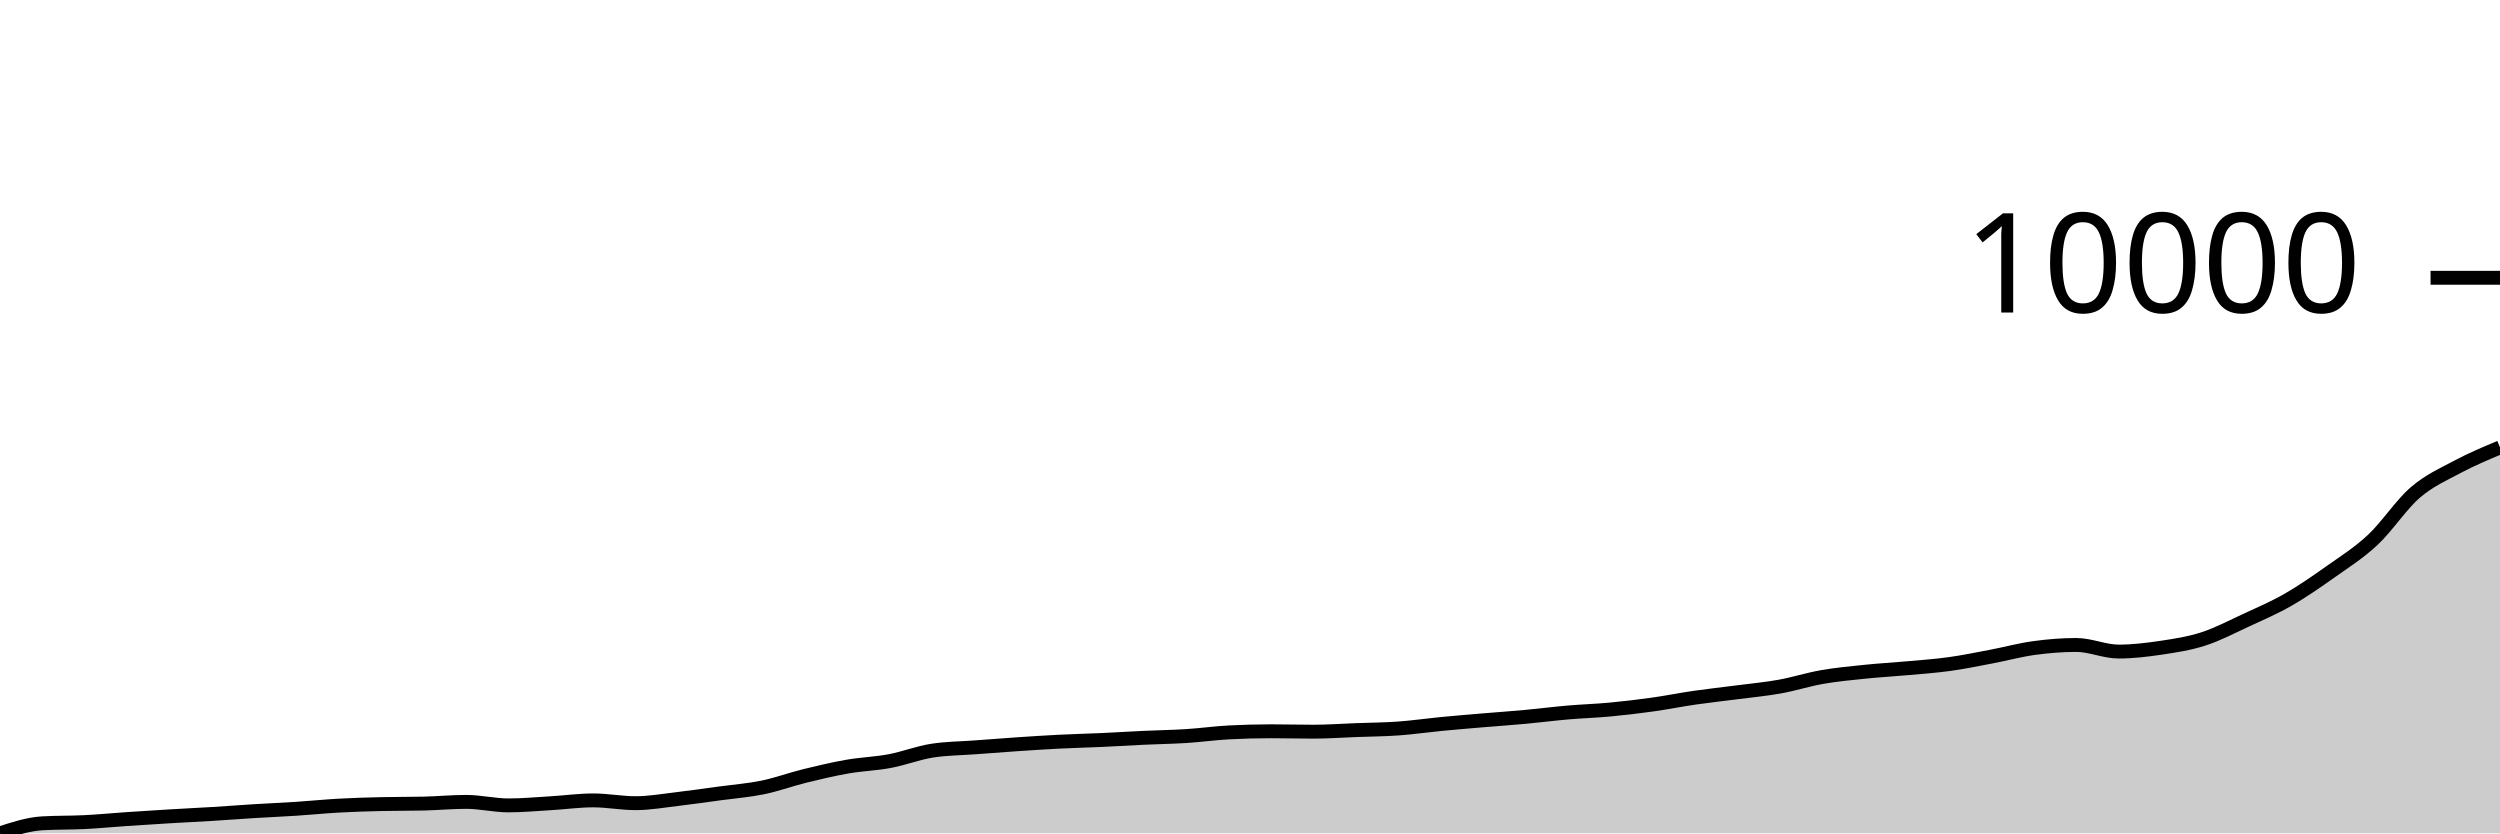
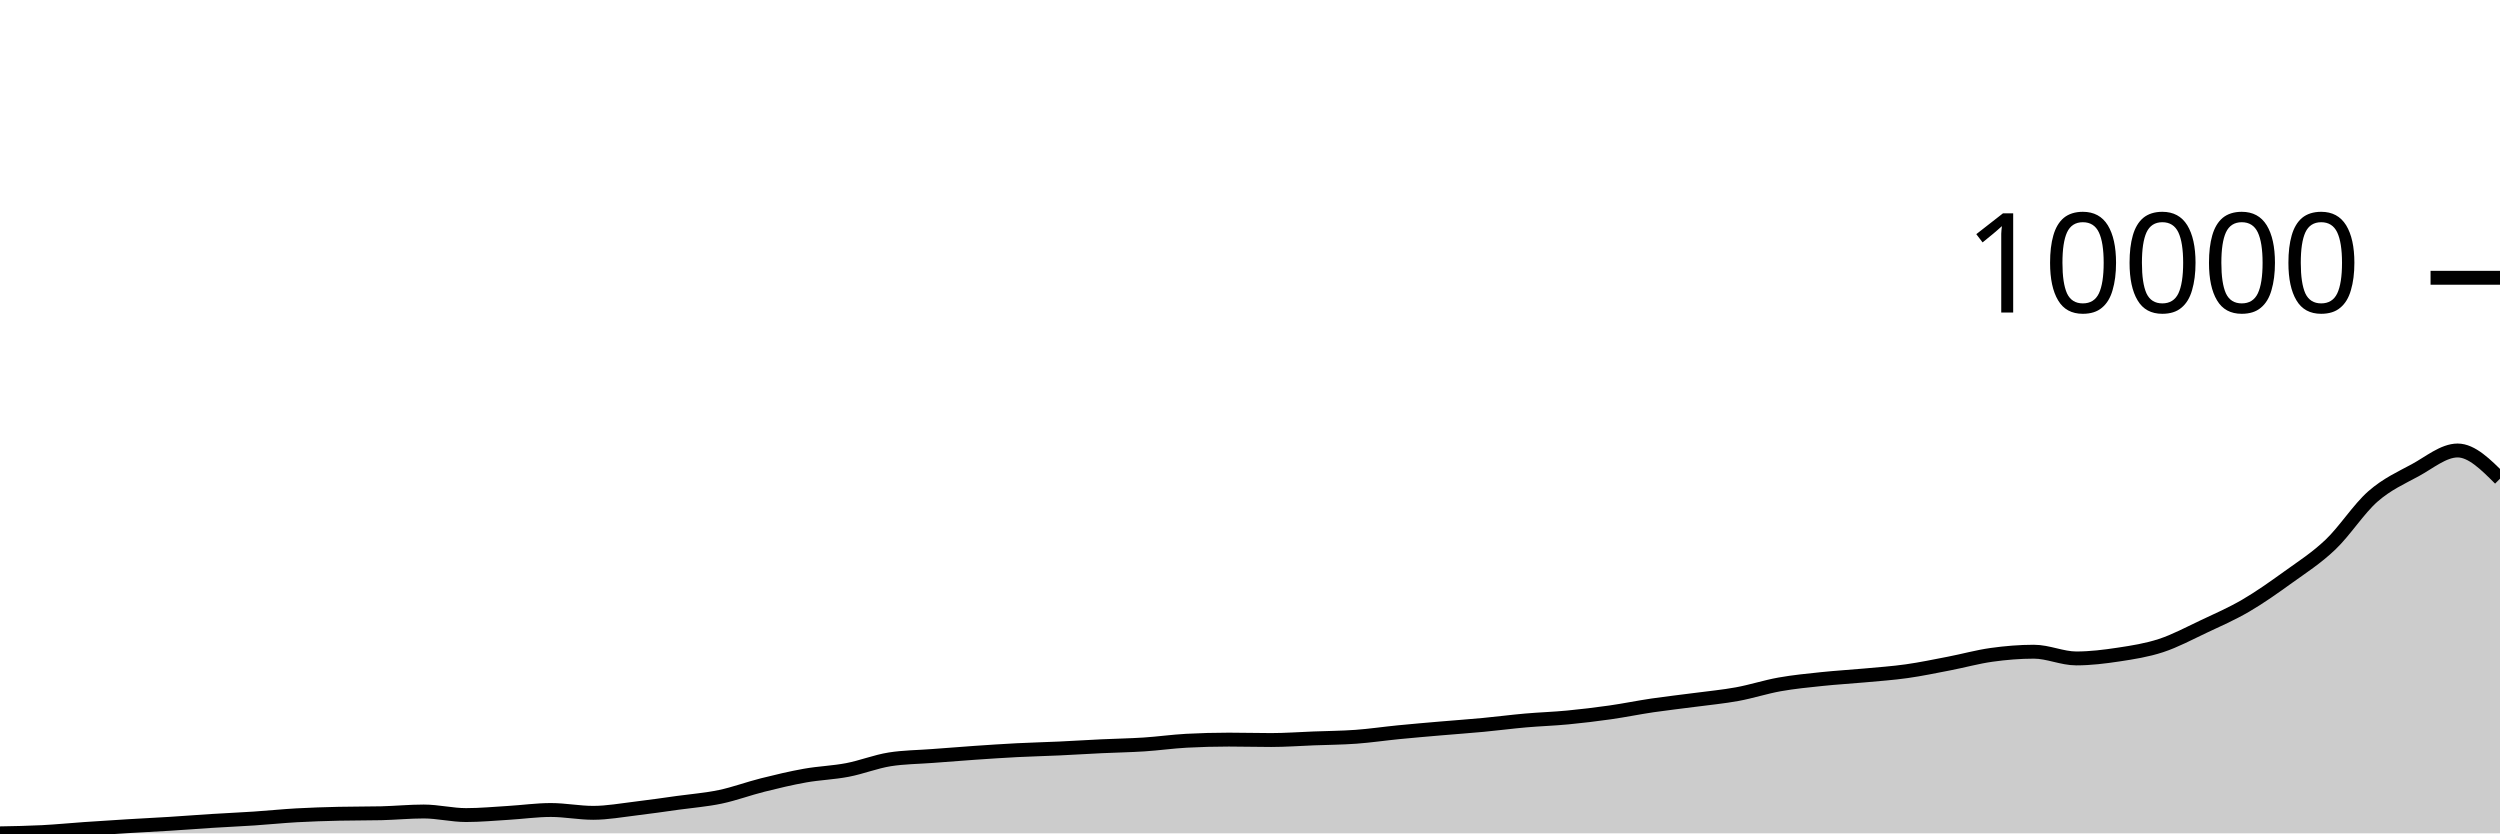
<svg xmlns="http://www.w3.org/2000/svg" viewBox="0 0 180 60">
  <g transform="translate(0,20)">
-     <path class="area" fill="rgba(0, 0, 0, 0.2)" d="M0,40C1.017,39.668,2.034,39.337,3.051,39.278C4.068,39.22,5.085,39.242,6.102,39.191C7.119,39.14,8.136,39.04,9.153,38.971C10.169,38.902,11.186,38.838,12.203,38.777C13.22,38.716,14.237,38.668,15.254,38.606C16.271,38.543,17.288,38.464,18.305,38.402C19.322,38.339,20.339,38.297,21.356,38.23C22.373,38.164,23.39,38.06,24.407,38.004C25.424,37.948,26.441,37.917,27.458,37.894C28.475,37.87,29.492,37.882,30.508,37.858C31.525,37.834,32.542,37.735,33.559,37.735C34.576,37.735,35.593,37.988,36.61,37.988C37.627,37.988,38.644,37.892,39.661,37.832C40.678,37.772,41.695,37.628,42.712,37.628C43.729,37.628,44.746,37.829,45.763,37.829C46.78,37.829,47.797,37.643,48.814,37.525C49.831,37.407,50.847,37.258,51.864,37.12C52.881,36.982,53.898,36.906,54.915,36.697C55.932,36.487,56.949,36.112,57.966,35.862C58.983,35.612,60,35.373,61.017,35.195C62.034,35.018,63.051,34.989,64.068,34.797C65.085,34.606,66.102,34.204,67.119,34.047C68.136,33.889,69.153,33.887,70.169,33.811C71.186,33.734,72.203,33.656,73.22,33.587C74.237,33.519,75.254,33.451,76.271,33.4C77.288,33.348,78.305,33.326,79.322,33.28C80.339,33.234,81.356,33.169,82.373,33.121C83.39,33.074,84.407,33.06,85.424,32.995C86.441,32.931,87.458,32.787,88.475,32.733C89.492,32.679,90.508,32.652,91.525,32.652C92.542,32.652,93.559,32.681,94.576,32.681C95.593,32.681,96.61,32.606,97.627,32.568C98.644,32.53,99.661,32.524,100.678,32.452C101.695,32.379,102.712,32.23,103.729,32.131C104.746,32.033,105.763,31.949,106.78,31.863C107.797,31.777,108.814,31.708,109.831,31.614C110.847,31.52,111.864,31.388,112.881,31.3C113.898,31.212,114.915,31.182,115.932,31.086C116.949,30.991,117.966,30.87,118.983,30.727C120,30.585,121.017,30.379,122.034,30.232C123.051,30.085,124.068,29.977,125.085,29.844C126.102,29.711,127.119,29.619,128.136,29.436C129.153,29.253,130.169,28.925,131.186,28.747C132.203,28.569,133.22,28.474,134.237,28.369C135.254,28.263,136.271,28.208,137.288,28.116C138.305,28.024,139.322,27.956,140.339,27.815C141.356,27.675,142.373,27.464,143.39,27.272C144.407,27.079,145.424,26.799,146.441,26.66C147.458,26.521,148.475,26.437,149.492,26.437C150.508,26.437,151.525,26.913,152.542,26.913C153.559,26.913,154.576,26.789,155.593,26.638C156.61,26.486,157.627,26.332,158.644,26.003C159.661,25.675,160.678,25.138,161.695,24.667C162.712,24.196,163.729,23.762,164.746,23.179C165.763,22.596,166.78,21.889,167.797,21.17C168.814,20.45,169.831,19.814,170.847,18.863C171.864,17.912,172.881,16.339,173.898,15.462C174.915,14.586,175.932,14.147,176.949,13.605C177.966,13.063,178.983,12.637,180,12.211L180,40C178.983,40,177.966,40,176.949,40C175.932,40,174.915,40,173.898,40C172.881,40,171.864,40,170.847,40C169.831,40,168.814,40,167.797,40C166.78,40,165.763,40,164.746,40C163.729,40,162.712,40,161.695,40C160.678,40,159.661,40,158.644,40C157.627,40,156.61,40,155.593,40C154.576,40,153.559,40,152.542,40C151.525,40,150.508,40,149.492,40C148.475,40,147.458,40,146.441,40C145.424,40,144.407,40,143.39,40C142.373,40,141.356,40,140.339,40C139.322,40,138.305,40,137.288,40C136.271,40,135.254,40,134.237,40C133.22,40,132.203,40,131.186,40C130.169,40,129.153,40,128.136,40C127.119,40,126.102,40,125.085,40C124.068,40,123.051,40,122.034,40C121.017,40,120,40,118.983,40C117.966,40,116.949,40,115.932,40C114.915,40,113.898,40,112.881,40C111.864,40,110.847,40,109.831,40C108.814,40,107.797,40,106.78,40C105.763,40,104.746,40,103.729,40C102.712,40,101.695,40,100.678,40C99.661,40,98.644,40,97.627,40C96.61,40,95.593,40,94.576,40C93.559,40,92.542,40,91.525,40C90.508,40,89.492,40,88.475,40C87.458,40,86.441,40,85.424,40C84.407,40,83.39,40,82.373,40C81.356,40,80.339,40,79.322,40C78.305,40,77.288,40,76.271,40C75.254,40,74.237,40,73.22,40C72.203,40,71.186,40,70.169,40C69.153,40,68.136,40,67.119,40C66.102,40,65.085,40,64.068,40C63.051,40,62.034,40,61.017,40C60,40,58.983,40,57.966,40C56.949,40,55.932,40,54.915,40C53.898,40,52.881,40,51.864,40C50.847,40,49.831,40,48.814,40C47.797,40,46.78,40,45.763,40C44.746,40,43.729,40,42.712,40C41.695,40,40.678,40,39.661,40C38.644,40,37.627,40,36.61,40C35.593,40,34.576,40,33.559,40C32.542,40,31.525,40,30.508,40C29.492,40,28.475,40,27.458,40C26.441,40,25.424,40,24.407,40C23.39,40,22.373,40,21.356,40C20.339,40,19.322,40,18.305,40C17.288,40,16.271,40,15.254,40C14.237,40,13.22,40,12.203,40C11.186,40,10.169,40,9.153,40C8.136,40,7.119,40,6.102,40C5.085,40,4.068,40,3.051,40C2.034,40,1.017,40,0,40Z" />
-     <path class="line" stroke="black" fill="none" d="M0,40C1.017,39.668,2.034,39.337,3.051,39.278C4.068,39.22,5.085,39.242,6.102,39.191C7.119,39.14,8.136,39.04,9.153,38.971C10.169,38.902,11.186,38.838,12.203,38.777C13.22,38.716,14.237,38.668,15.254,38.606C16.271,38.543,17.288,38.464,18.305,38.402C19.322,38.339,20.339,38.297,21.356,38.23C22.373,38.164,23.39,38.06,24.407,38.004C25.424,37.948,26.441,37.917,27.458,37.894C28.475,37.87,29.492,37.882,30.508,37.858C31.525,37.834,32.542,37.735,33.559,37.735C34.576,37.735,35.593,37.988,36.61,37.988C37.627,37.988,38.644,37.892,39.661,37.832C40.678,37.772,41.695,37.628,42.712,37.628C43.729,37.628,44.746,37.829,45.763,37.829C46.78,37.829,47.797,37.643,48.814,37.525C49.831,37.407,50.847,37.258,51.864,37.12C52.881,36.982,53.898,36.906,54.915,36.697C55.932,36.487,56.949,36.112,57.966,35.862C58.983,35.612,60,35.373,61.017,35.195C62.034,35.018,63.051,34.989,64.068,34.797C65.085,34.606,66.102,34.204,67.119,34.047C68.136,33.889,69.153,33.887,70.169,33.811C71.186,33.734,72.203,33.656,73.22,33.587C74.237,33.519,75.254,33.451,76.271,33.4C77.288,33.348,78.305,33.326,79.322,33.28C80.339,33.234,81.356,33.169,82.373,33.121C83.39,33.074,84.407,33.06,85.424,32.995C86.441,32.931,87.458,32.787,88.475,32.733C89.492,32.679,90.508,32.652,91.525,32.652C92.542,32.652,93.559,32.681,94.576,32.681C95.593,32.681,96.61,32.606,97.627,32.568C98.644,32.53,99.661,32.524,100.678,32.452C101.695,32.379,102.712,32.23,103.729,32.131C104.746,32.033,105.763,31.949,106.78,31.863C107.797,31.777,108.814,31.708,109.831,31.614C110.847,31.52,111.864,31.388,112.881,31.3C113.898,31.212,114.915,31.182,115.932,31.086C116.949,30.991,117.966,30.87,118.983,30.727C120,30.585,121.017,30.379,122.034,30.232C123.051,30.085,124.068,29.977,125.085,29.844C126.102,29.711,127.119,29.619,128.136,29.436C129.153,29.253,130.169,28.925,131.186,28.747C132.203,28.569,133.22,28.474,134.237,28.369C135.254,28.263,136.271,28.208,137.288,28.116C138.305,28.024,139.322,27.956,140.339,27.815C141.356,27.675,142.373,27.464,143.39,27.272C144.407,27.079,145.424,26.799,146.441,26.66C147.458,26.521,148.475,26.437,149.492,26.437C150.508,26.437,151.525,26.913,152.542,26.913C153.559,26.913,154.576,26.789,155.593,26.638C156.61,26.486,157.627,26.332,158.644,26.003C159.661,25.675,160.678,25.138,161.695,24.667C162.712,24.196,163.729,23.762,164.746,23.179C165.763,22.596,166.78,21.889,167.797,21.17C168.814,20.45,169.831,19.814,170.847,18.863C171.864,17.912,172.881,16.339,173.898,15.462C174.915,14.586,175.932,14.147,176.949,13.605C177.966,13.063,178.983,12.637,180,12.211" />
+     <path class="area" fill="rgba(0, 0, 0, 0.2)" d="M0,40C1.017,39.982,2.034,39.963,3.051,39.911C4.068,39.859,5.085,39.757,6.102,39.687C7.119,39.617,8.136,39.551,9.153,39.489C10.169,39.427,11.186,39.378,12.203,39.315C13.22,39.251,14.237,39.171,15.254,39.107C16.271,39.043,17.288,39,18.305,38.932C19.322,38.865,20.339,38.759,21.356,38.702C22.373,38.645,23.39,38.614,24.407,38.59C25.424,38.566,26.441,38.578,27.458,38.554C28.475,38.529,29.492,38.428,30.508,38.428C31.525,38.428,32.542,38.685,33.559,38.685C34.576,38.685,35.593,38.588,36.61,38.527C37.627,38.466,38.644,38.32,39.661,38.32C40.678,38.32,41.695,38.524,42.712,38.524C43.729,38.524,44.746,38.334,45.763,38.214C46.78,38.094,47.797,37.943,48.814,37.802C49.831,37.662,50.847,37.584,51.864,37.371C52.881,37.157,53.898,36.775,54.915,36.521C55.932,36.266,56.949,36.023,57.966,35.842C58.983,35.661,60,35.632,61.017,35.437C62.034,35.242,63.051,34.833,64.068,34.672C65.085,34.512,66.102,34.51,67.119,34.432C68.136,34.354,69.153,34.274,70.169,34.204C71.186,34.135,72.203,34.065,73.22,34.013C74.237,33.961,75.254,33.938,76.271,33.891C77.288,33.844,78.305,33.778,79.322,33.73C80.339,33.681,81.356,33.667,82.373,33.601C83.39,33.535,84.407,33.389,85.424,33.334C86.441,33.28,87.458,33.252,88.475,33.252C89.492,33.252,90.508,33.282,91.525,33.282C92.542,33.282,93.559,33.205,94.576,33.166C95.593,33.127,96.61,33.122,97.627,33.048C98.644,32.974,99.661,32.822,100.678,32.722C101.695,32.622,102.712,32.536,103.729,32.448C104.746,32.36,105.763,32.29,106.78,32.194C107.797,32.099,108.814,31.964,109.831,31.875C110.847,31.785,111.864,31.755,112.881,31.657C113.898,31.56,114.915,31.437,115.932,31.292C116.949,31.147,117.966,30.937,118.983,30.787C120,30.638,121.017,30.527,122.034,30.392C123.051,30.257,124.068,30.163,125.085,29.977C126.102,29.791,127.119,29.456,128.136,29.275C129.153,29.094,130.169,28.997,131.186,28.89C132.203,28.783,133.22,28.727,134.237,28.633C135.254,28.539,136.271,28.47,137.288,28.326C138.305,28.183,139.322,27.969,140.339,27.773C141.356,27.577,142.373,27.292,143.39,27.15C144.407,27.008,145.424,26.923,146.441,26.923C147.458,26.923,148.475,27.407,149.492,27.407C150.508,27.407,151.525,27.281,152.542,27.127C153.559,26.973,154.576,26.815,155.593,26.481C156.61,26.147,157.627,25.6,158.644,25.12C159.661,24.641,160.678,24.198,161.695,23.605C162.712,23.011,163.729,22.291,164.746,21.558C165.763,20.826,166.78,20.178,167.797,19.209C168.814,18.241,169.831,16.639,170.847,15.746C171.864,14.854,172.881,14.407,173.898,13.855C174.915,13.303,175.932,12.435,176.949,12.435C177.966,12.435,178.983,13.451,180,14.468L180,40C178.983,40,177.966,40,176.949,40C175.932,40,174.915,40,173.898,40C172.881,40,171.864,40,170.847,40C169.831,40,168.814,40,167.797,40C166.78,40,165.763,40,164.746,40C163.729,40,162.712,40,161.695,40C160.678,40,159.661,40,158.644,40C157.627,40,156.61,40,155.593,40C154.576,40,153.559,40,152.542,40C151.525,40,150.508,40,149.492,40C148.475,40,147.458,40,146.441,40C145.424,40,144.407,40,143.39,40C142.373,40,141.356,40,140.339,40C139.322,40,138.305,40,137.288,40C136.271,40,135.254,40,134.237,40C133.22,40,132.203,40,131.186,40C130.169,40,129.153,40,128.136,40C127.119,40,126.102,40,125.085,40C124.068,40,123.051,40,122.034,40C121.017,40,120,40,118.983,40C117.966,40,116.949,40,115.932,40C114.915,40,113.898,40,112.881,40C111.864,40,110.847,40,109.831,40C108.814,40,107.797,40,106.78,40C105.763,40,104.746,40,103.729,40C102.712,40,101.695,40,100.678,40C99.661,40,98.644,40,97.627,40C96.61,40,95.593,40,94.576,40C93.559,40,92.542,40,91.525,40C90.508,40,89.492,40,88.475,40C87.458,40,86.441,40,85.424,40C84.407,40,83.39,40,82.373,40C81.356,40,80.339,40,79.322,40C78.305,40,77.288,40,76.271,40C75.254,40,74.237,40,73.22,40C72.203,40,71.186,40,70.169,40C69.153,40,68.136,40,67.119,40C66.102,40,65.085,40,64.068,40C63.051,40,62.034,40,61.017,40C60,40,58.983,40,57.966,40C56.949,40,55.932,40,54.915,40C53.898,40,52.881,40,51.864,40C50.847,40,49.831,40,48.814,40C47.797,40,46.78,40,45.763,40C44.746,40,43.729,40,42.712,40C41.695,40,40.678,40,39.661,40C38.644,40,37.627,40,36.61,40C35.593,40,34.576,40,33.559,40C32.542,40,31.525,40,30.508,40C29.492,40,28.475,40,27.458,40C26.441,40,25.424,40,24.407,40C23.39,40,22.373,40,21.356,40C20.339,40,19.322,40,18.305,40C17.288,40,16.271,40,15.254,40C14.237,40,13.22,40,12.203,40C11.186,40,10.169,40,9.153,40C8.136,40,7.119,40,6.102,40C5.085,40,4.068,40,3.051,40C2.034,40,1.017,40,0,40Z" />
+     <path class="line" stroke="black" fill="none" d="M0,40C1.017,39.982,2.034,39.963,3.051,39.911C4.068,39.859,5.085,39.757,6.102,39.687C7.119,39.617,8.136,39.551,9.153,39.489C10.169,39.427,11.186,39.378,12.203,39.315C13.22,39.251,14.237,39.171,15.254,39.107C16.271,39.043,17.288,39,18.305,38.932C19.322,38.865,20.339,38.759,21.356,38.702C22.373,38.645,23.39,38.614,24.407,38.59C25.424,38.566,26.441,38.578,27.458,38.554C28.475,38.529,29.492,38.428,30.508,38.428C31.525,38.428,32.542,38.685,33.559,38.685C34.576,38.685,35.593,38.588,36.61,38.527C37.627,38.466,38.644,38.32,39.661,38.32C40.678,38.32,41.695,38.524,42.712,38.524C43.729,38.524,44.746,38.334,45.763,38.214C46.78,38.094,47.797,37.943,48.814,37.802C49.831,37.662,50.847,37.584,51.864,37.371C52.881,37.157,53.898,36.775,54.915,36.521C55.932,36.266,56.949,36.023,57.966,35.842C58.983,35.661,60,35.632,61.017,35.437C62.034,35.242,63.051,34.833,64.068,34.672C65.085,34.512,66.102,34.51,67.119,34.432C68.136,34.354,69.153,34.274,70.169,34.204C71.186,34.135,72.203,34.065,73.22,34.013C74.237,33.961,75.254,33.938,76.271,33.891C77.288,33.844,78.305,33.778,79.322,33.73C80.339,33.681,81.356,33.667,82.373,33.601C83.39,33.535,84.407,33.389,85.424,33.334C86.441,33.28,87.458,33.252,88.475,33.252C89.492,33.252,90.508,33.282,91.525,33.282C92.542,33.282,93.559,33.205,94.576,33.166C95.593,33.127,96.61,33.122,97.627,33.048C98.644,32.974,99.661,32.822,100.678,32.722C101.695,32.622,102.712,32.536,103.729,32.448C104.746,32.36,105.763,32.29,106.78,32.194C107.797,32.099,108.814,31.964,109.831,31.875C110.847,31.785,111.864,31.755,112.881,31.657C113.898,31.56,114.915,31.437,115.932,31.292C116.949,31.147,117.966,30.937,118.983,30.787C120,30.638,121.017,30.527,122.034,30.392C123.051,30.257,124.068,30.163,125.085,29.977C126.102,29.791,127.119,29.456,128.136,29.275C129.153,29.094,130.169,28.997,131.186,28.89C132.203,28.783,133.22,28.727,134.237,28.633C135.254,28.539,136.271,28.47,137.288,28.326C138.305,28.183,139.322,27.969,140.339,27.773C141.356,27.577,142.373,27.292,143.39,27.15C144.407,27.008,145.424,26.923,146.441,26.923C147.458,26.923,148.475,27.407,149.492,27.407C150.508,27.407,151.525,27.281,152.542,27.127C153.559,26.973,154.576,26.815,155.593,26.481C156.61,26.147,157.627,25.6,158.644,25.12C159.661,24.641,160.678,24.198,161.695,23.605C162.712,23.011,163.729,22.291,164.746,21.558C165.763,20.826,166.78,20.178,167.797,19.209C168.814,18.241,169.831,16.639,170.847,15.746C171.864,14.854,172.881,14.407,173.898,13.855C174.915,13.303,175.932,12.435,176.949,12.435C177.966,12.435,178.983,13.451,180,14.468" />
    <path class="axis-ceiling" stroke-width="1" stroke="black" fill="none" d="M175,0L180,0" />
    <text class="axis-ceiling-label" font-family="sans-serif" text-anchor="end" font-size="10px" x="170" y="2.5">10000</text>
  </g>
</svg>
